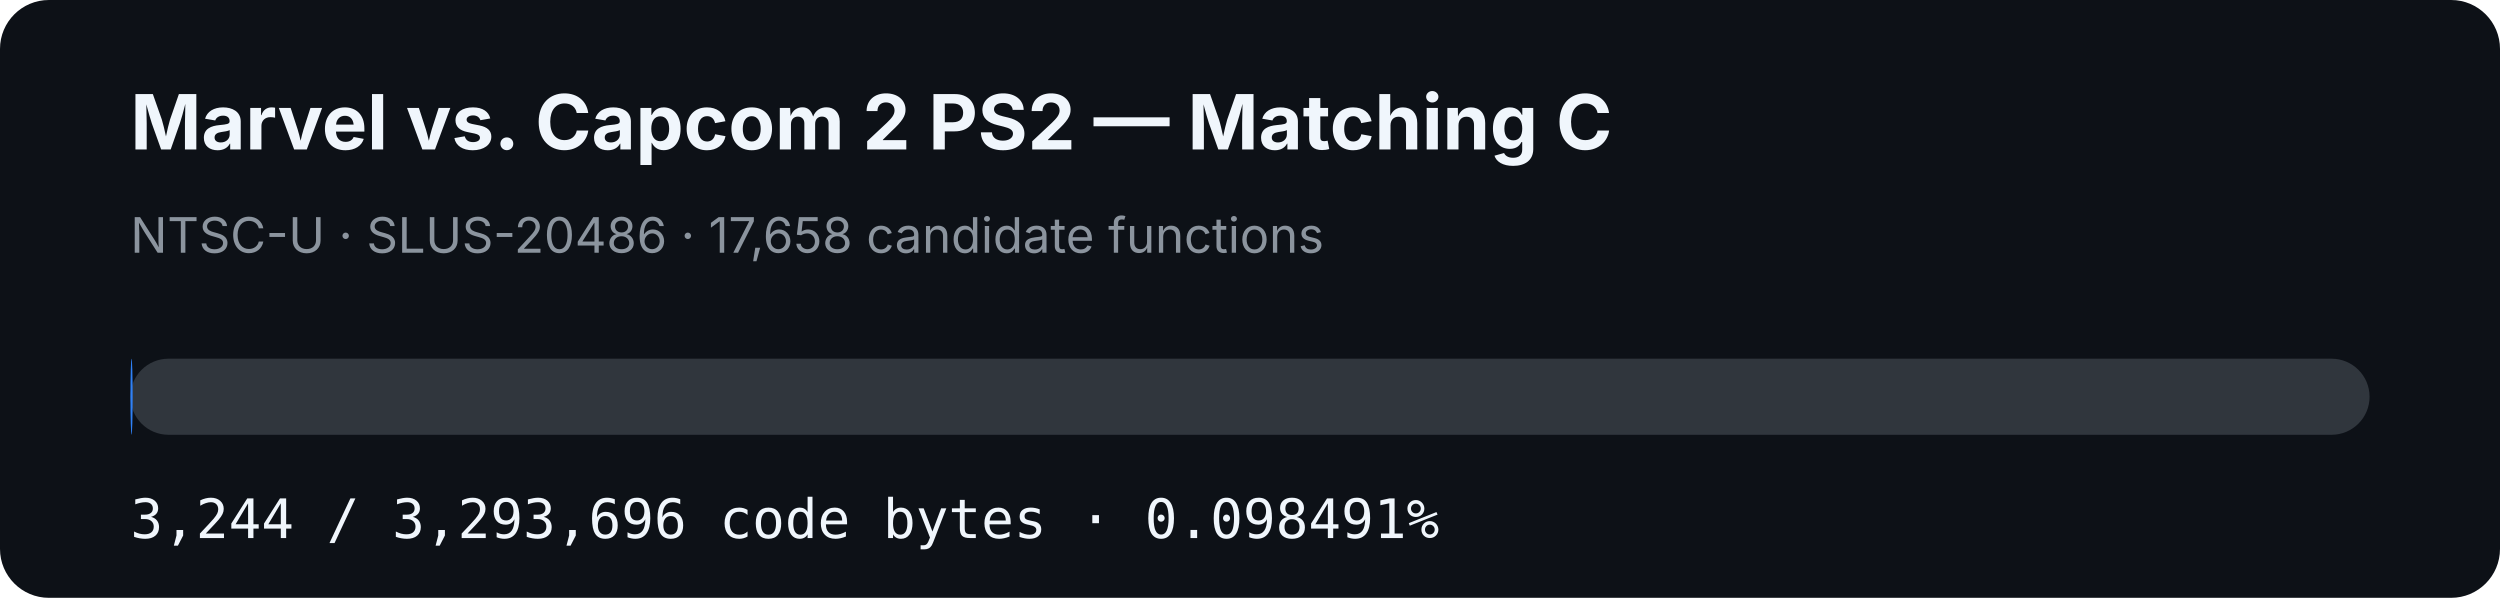
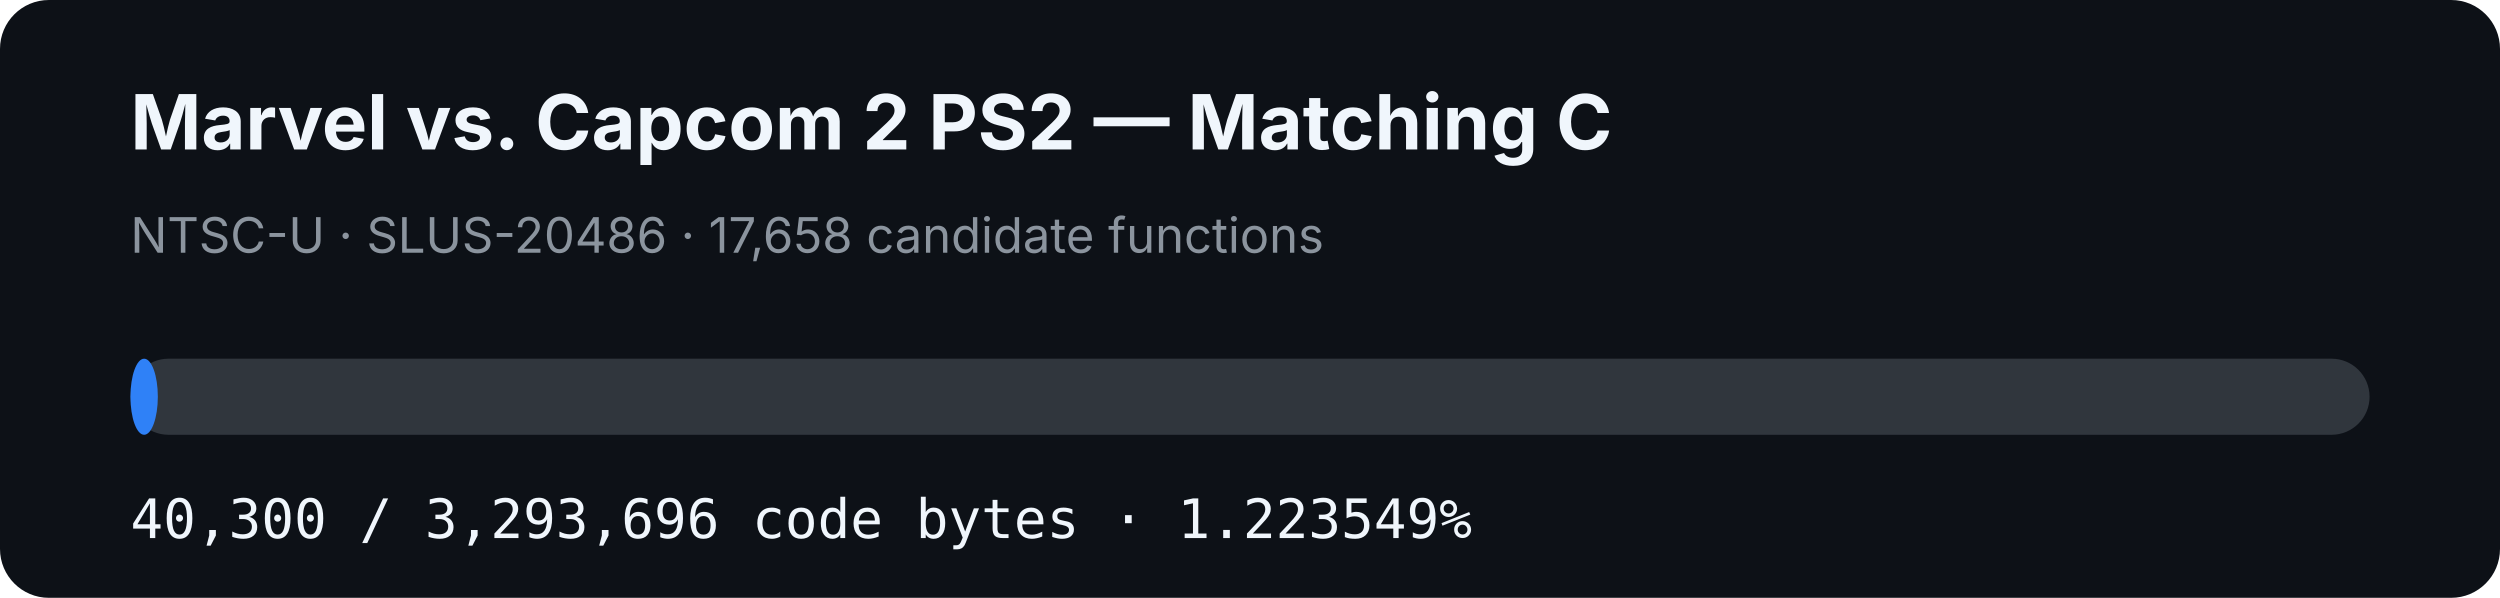
- <svg xmlns="http://www.w3.org/2000/svg" width="920" height="220" viewBox="0 0 920 220" role="img" aria-label="MVC2 PS2 matching C progress: 0.098491%">
+ <svg xmlns="http://www.w3.org/2000/svg" width="920" height="220" viewBox="0 0 920 220" role="img" aria-label="MVC2 PS2 matching C progress: 1.223549%">
  <rect width="920" height="220" rx="18" fill="#0d1117" />
  <text x="48" y="55" fill="#f0f6fc" font-family="-apple-system,BlinkMacSystemFont,Segoe UI,sans-serif" font-size="28" font-weight="700">Marvel vs. Capcom 2 PS2 — Matching C</text>
  <text x="48" y="93" fill="#8b949e" font-family="-apple-system,BlinkMacSystemFont,Segoe UI,sans-serif" font-size="18">NTSC-U · SLUS-20486 · 17,658 candidate functions</text>
  <rect x="48" y="132" width="824" height="28" rx="14" fill="#30363d" />
-   <rect x="48" y="132" width="0.812" height="28" rx="14" fill="#2f81f7" />
-   <text x="48" y="198" fill="#f0f6fc" font-family="ui-monospace,SFMono-Regular,Menlo,monospace" font-size="20">3,244 / 3,293,696 code bytes · 0.098491%</text>
+   <rect x="48" y="132" width="10.082" height="28" rx="14" fill="#2f81f7" />
+   <text x="48" y="198" fill="#f0f6fc" font-family="ui-monospace,SFMono-Regular,Menlo,monospace" font-size="20">40,300 / 3,293,696 code bytes · 1.223549%</text>
</svg>
